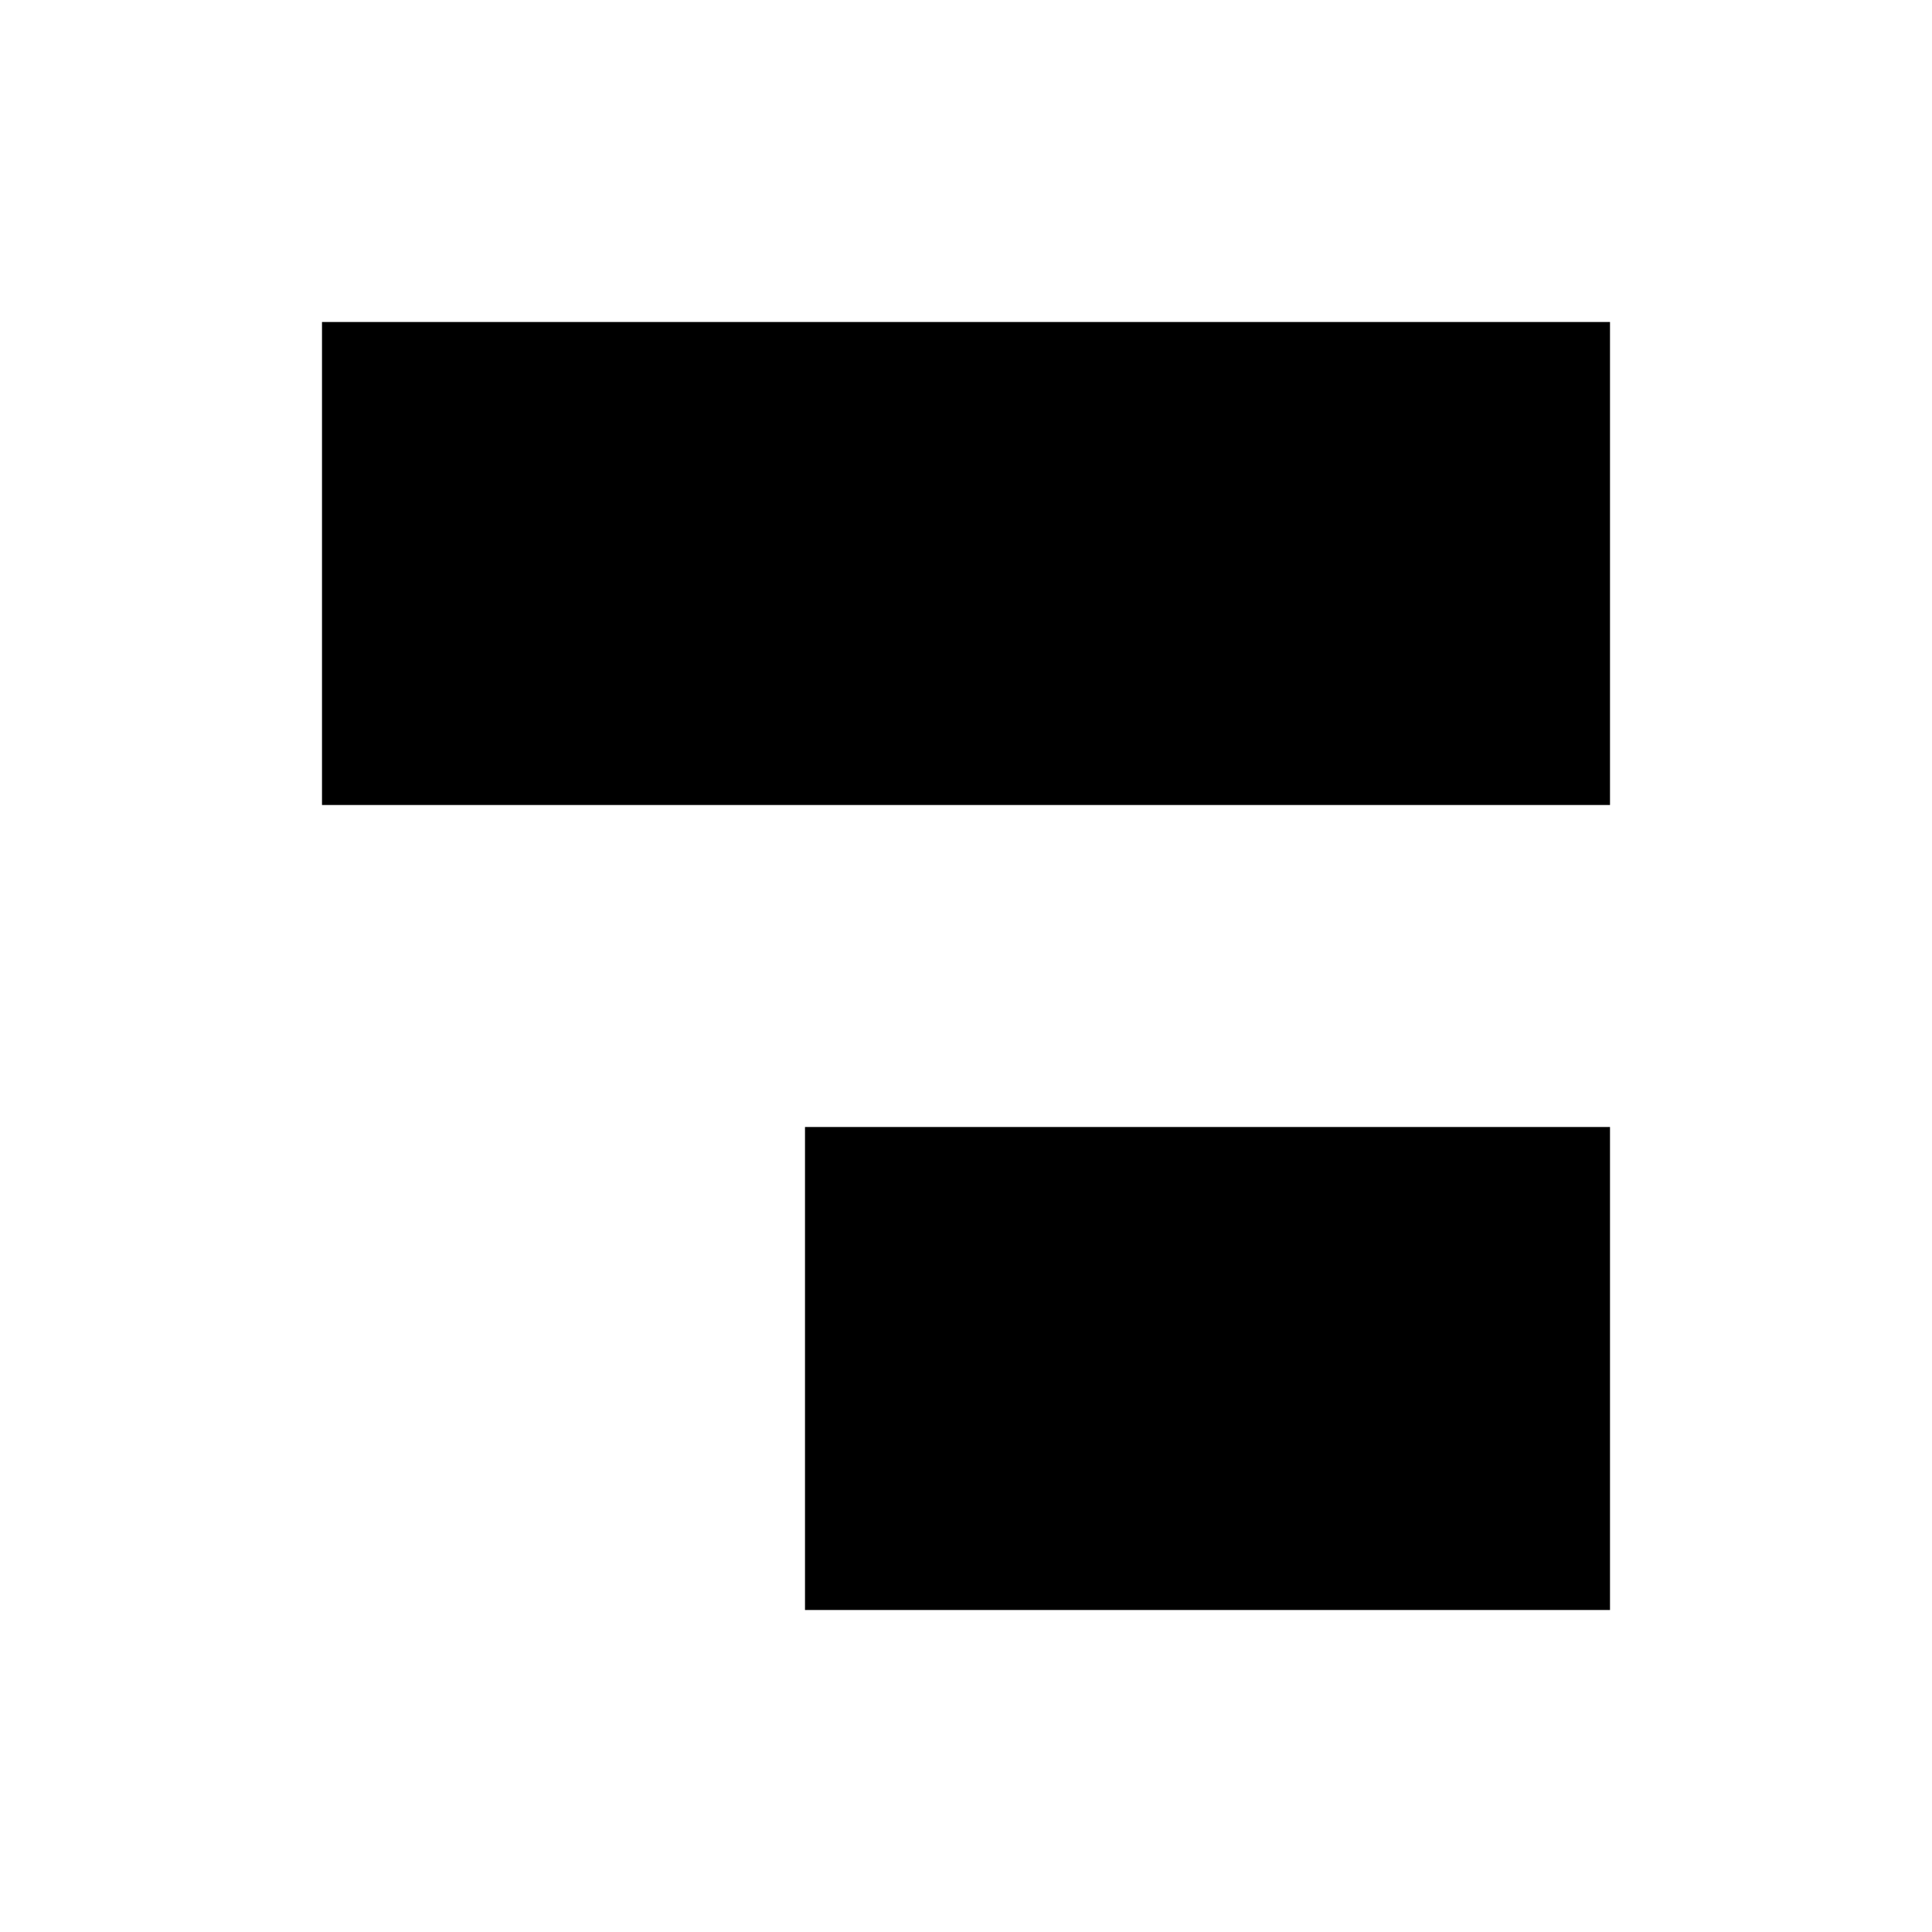
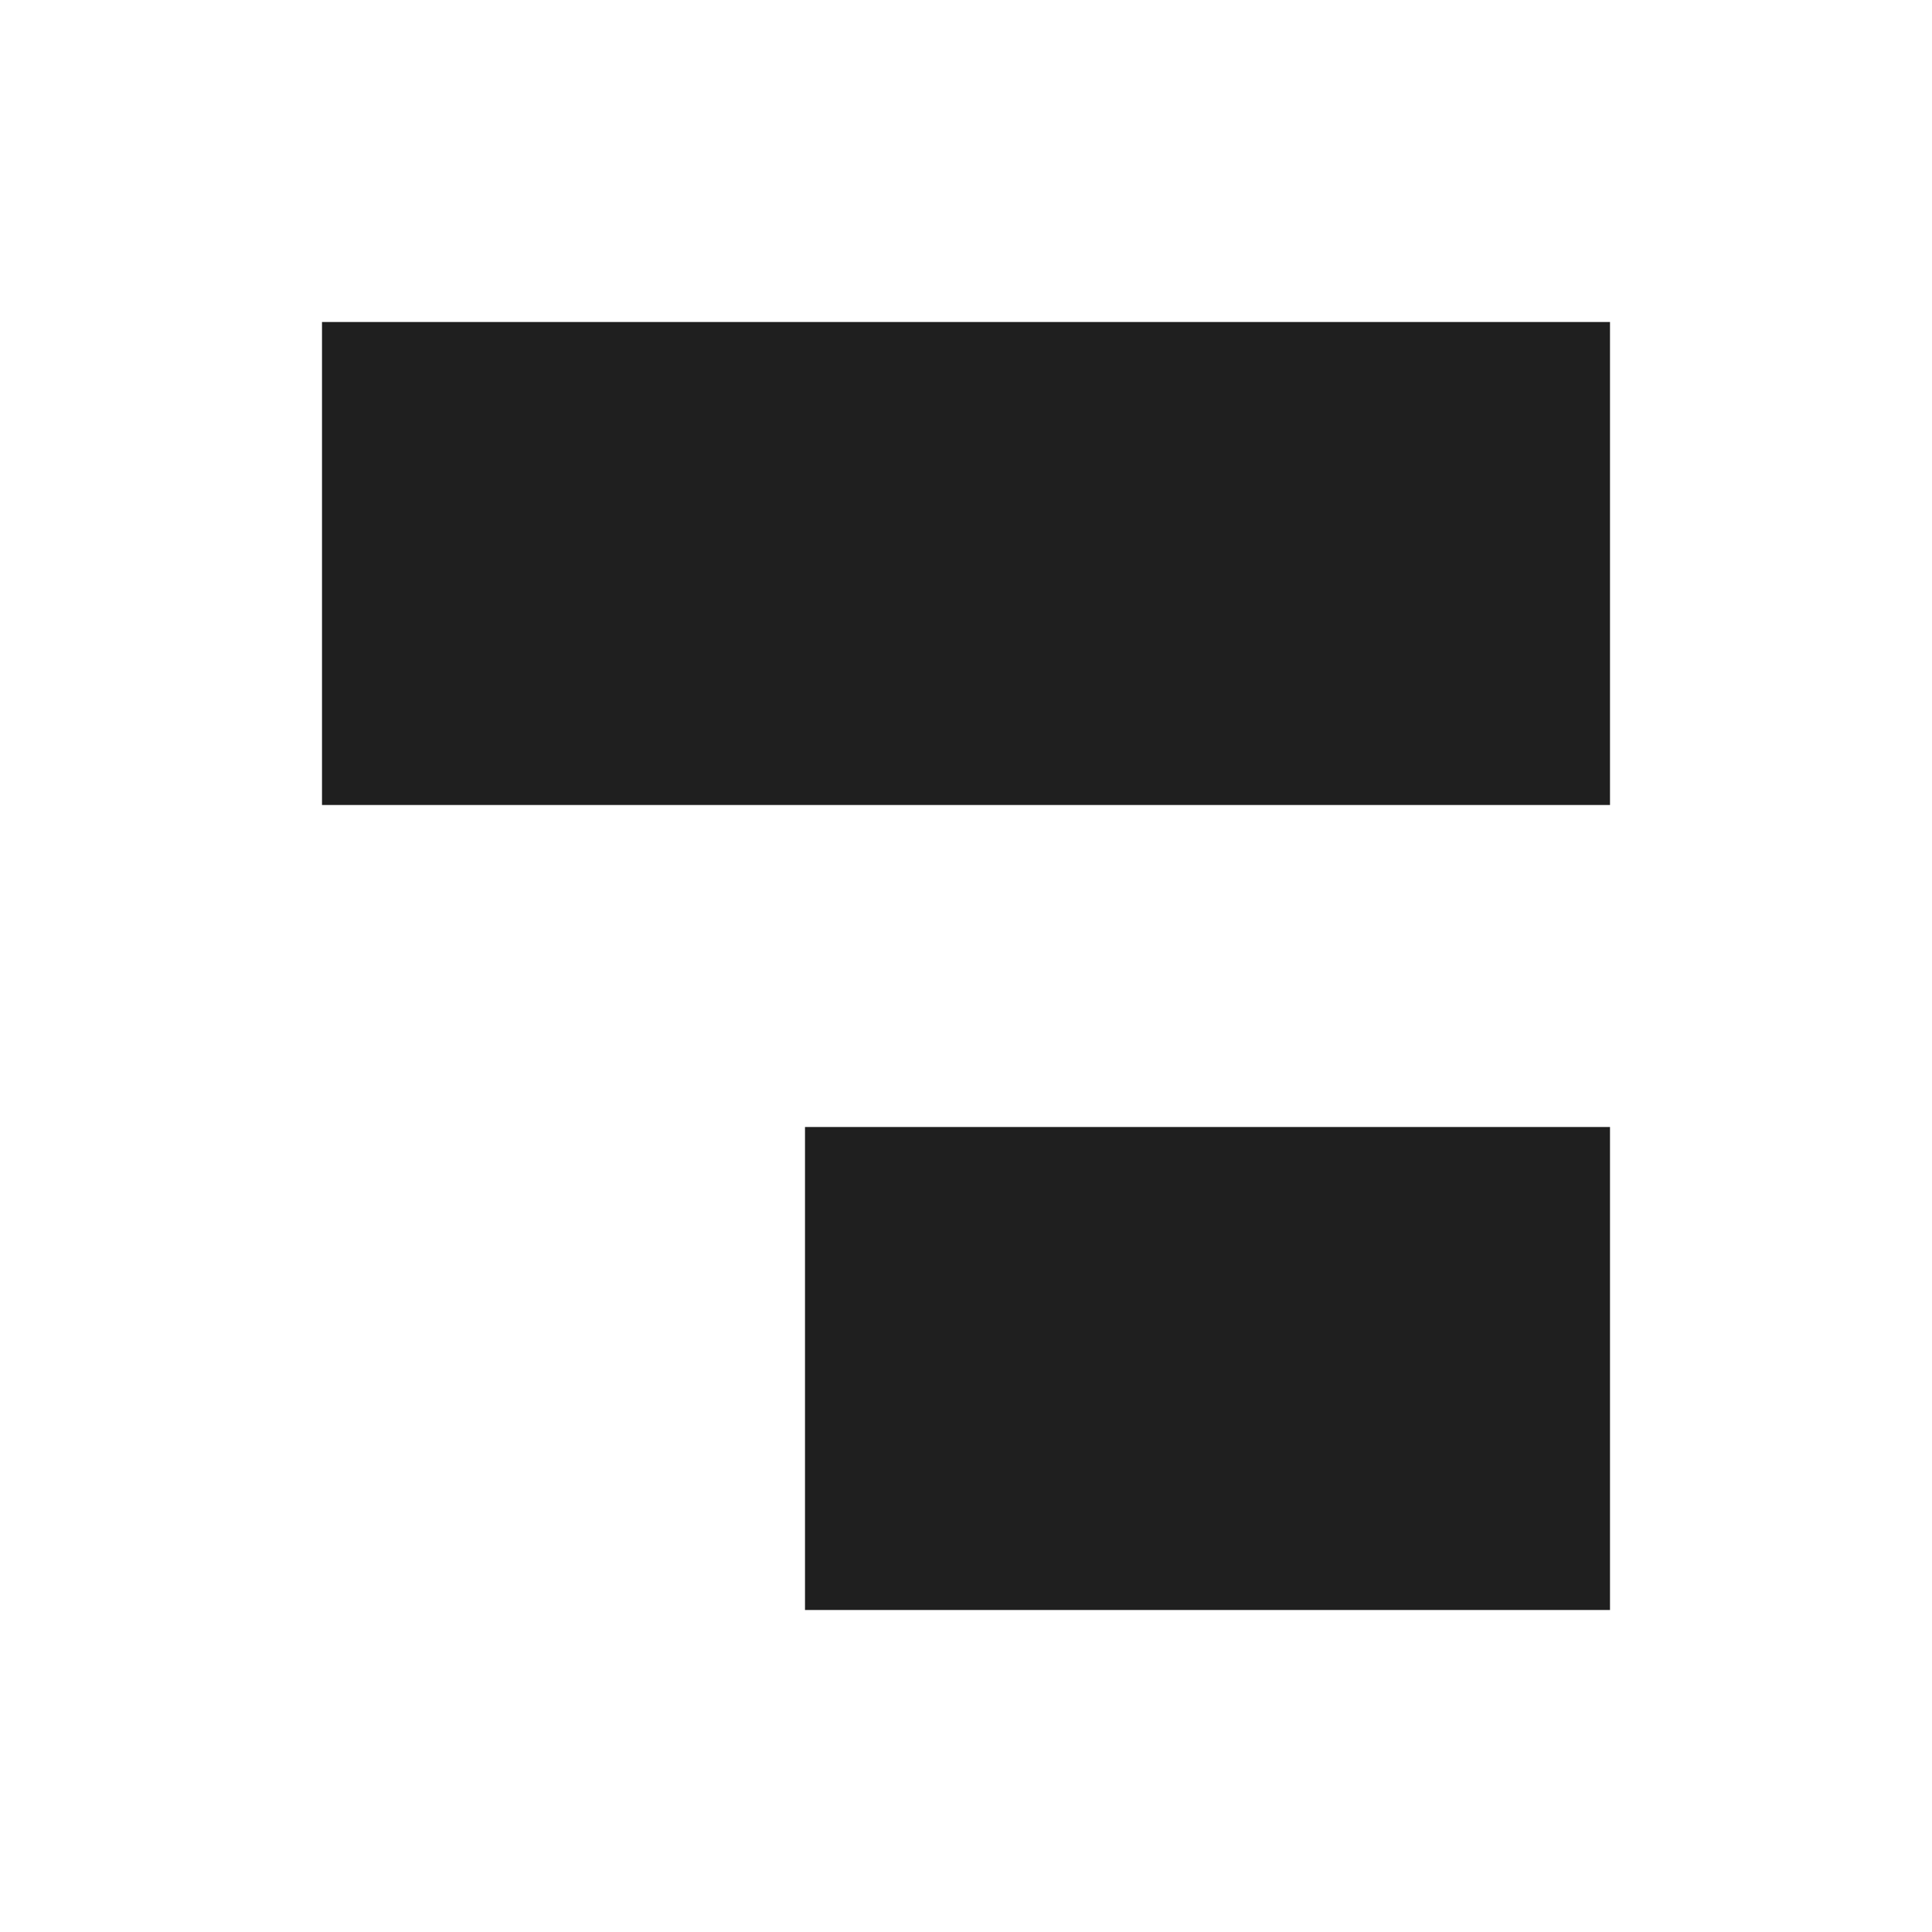
- <svg xmlns="http://www.w3.org/2000/svg" width="24" height="24" viewBox="0 0 24 24">
-   <path fill-rule="evenodd" clip-rule="evenodd" d="M4 4H20V10H4V4ZM10 14H20V20H10V14Z" />
+ <svg xmlns="http://www.w3.org/2000/svg" width="24" height="24" viewBox="0 0 24 24" fill="none">
+   <path fill-rule="evenodd" clip-rule="evenodd" d="M4 4H20V10H4V4ZM10 14H20V20H10V14Z" fill="#1F1F1F" />
</svg>
